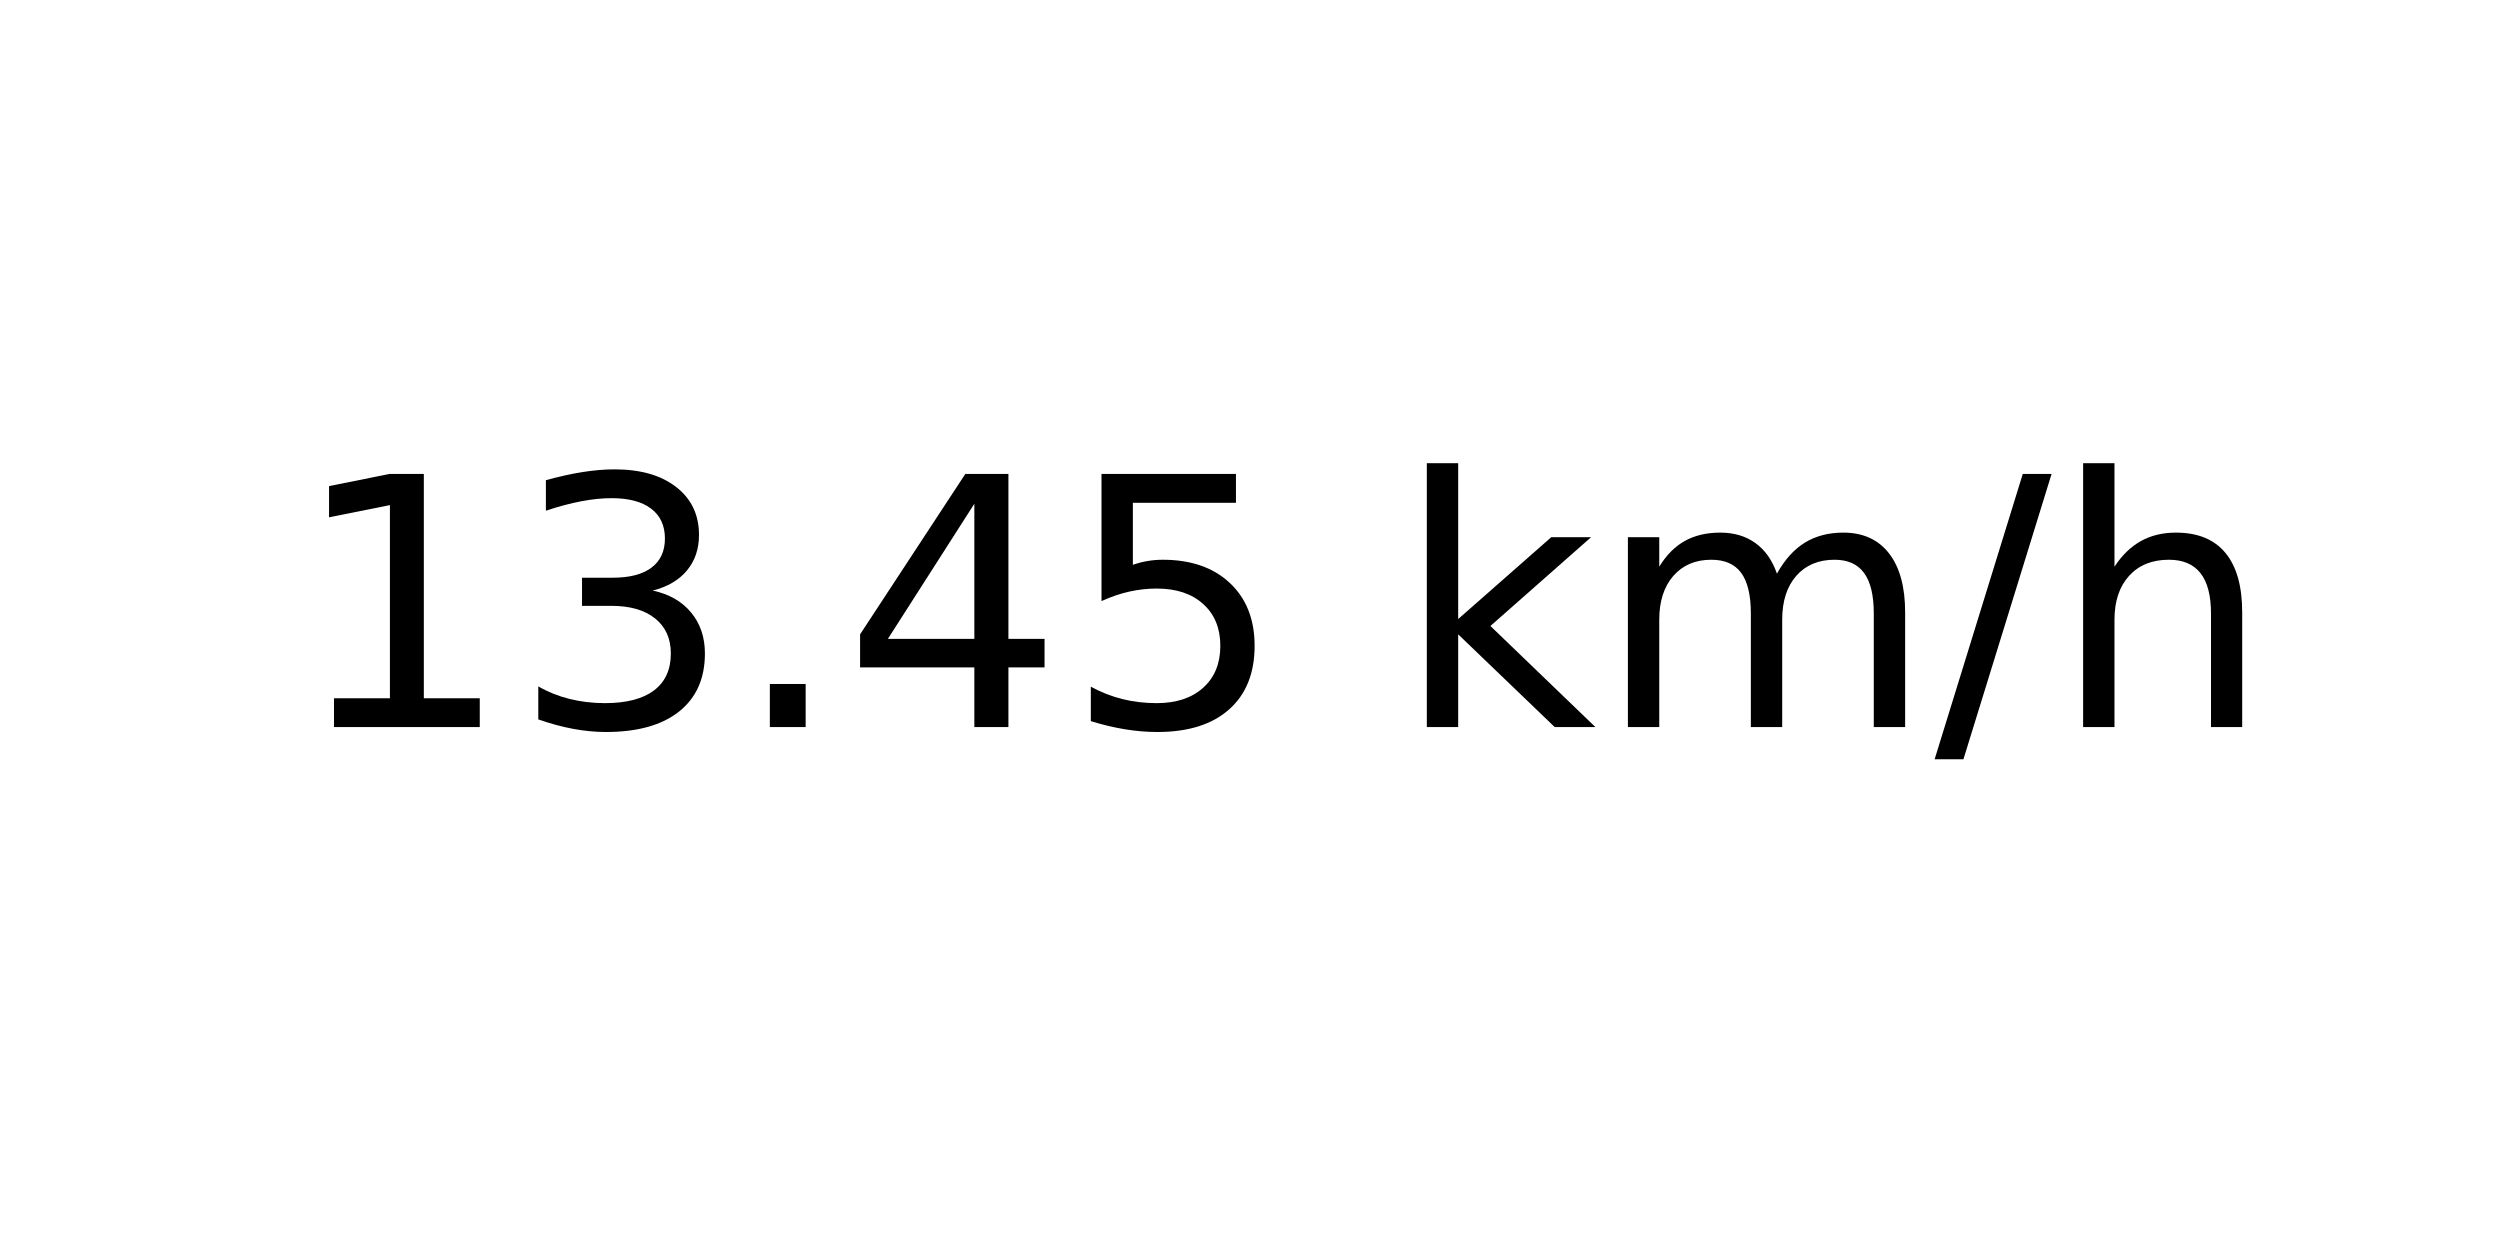
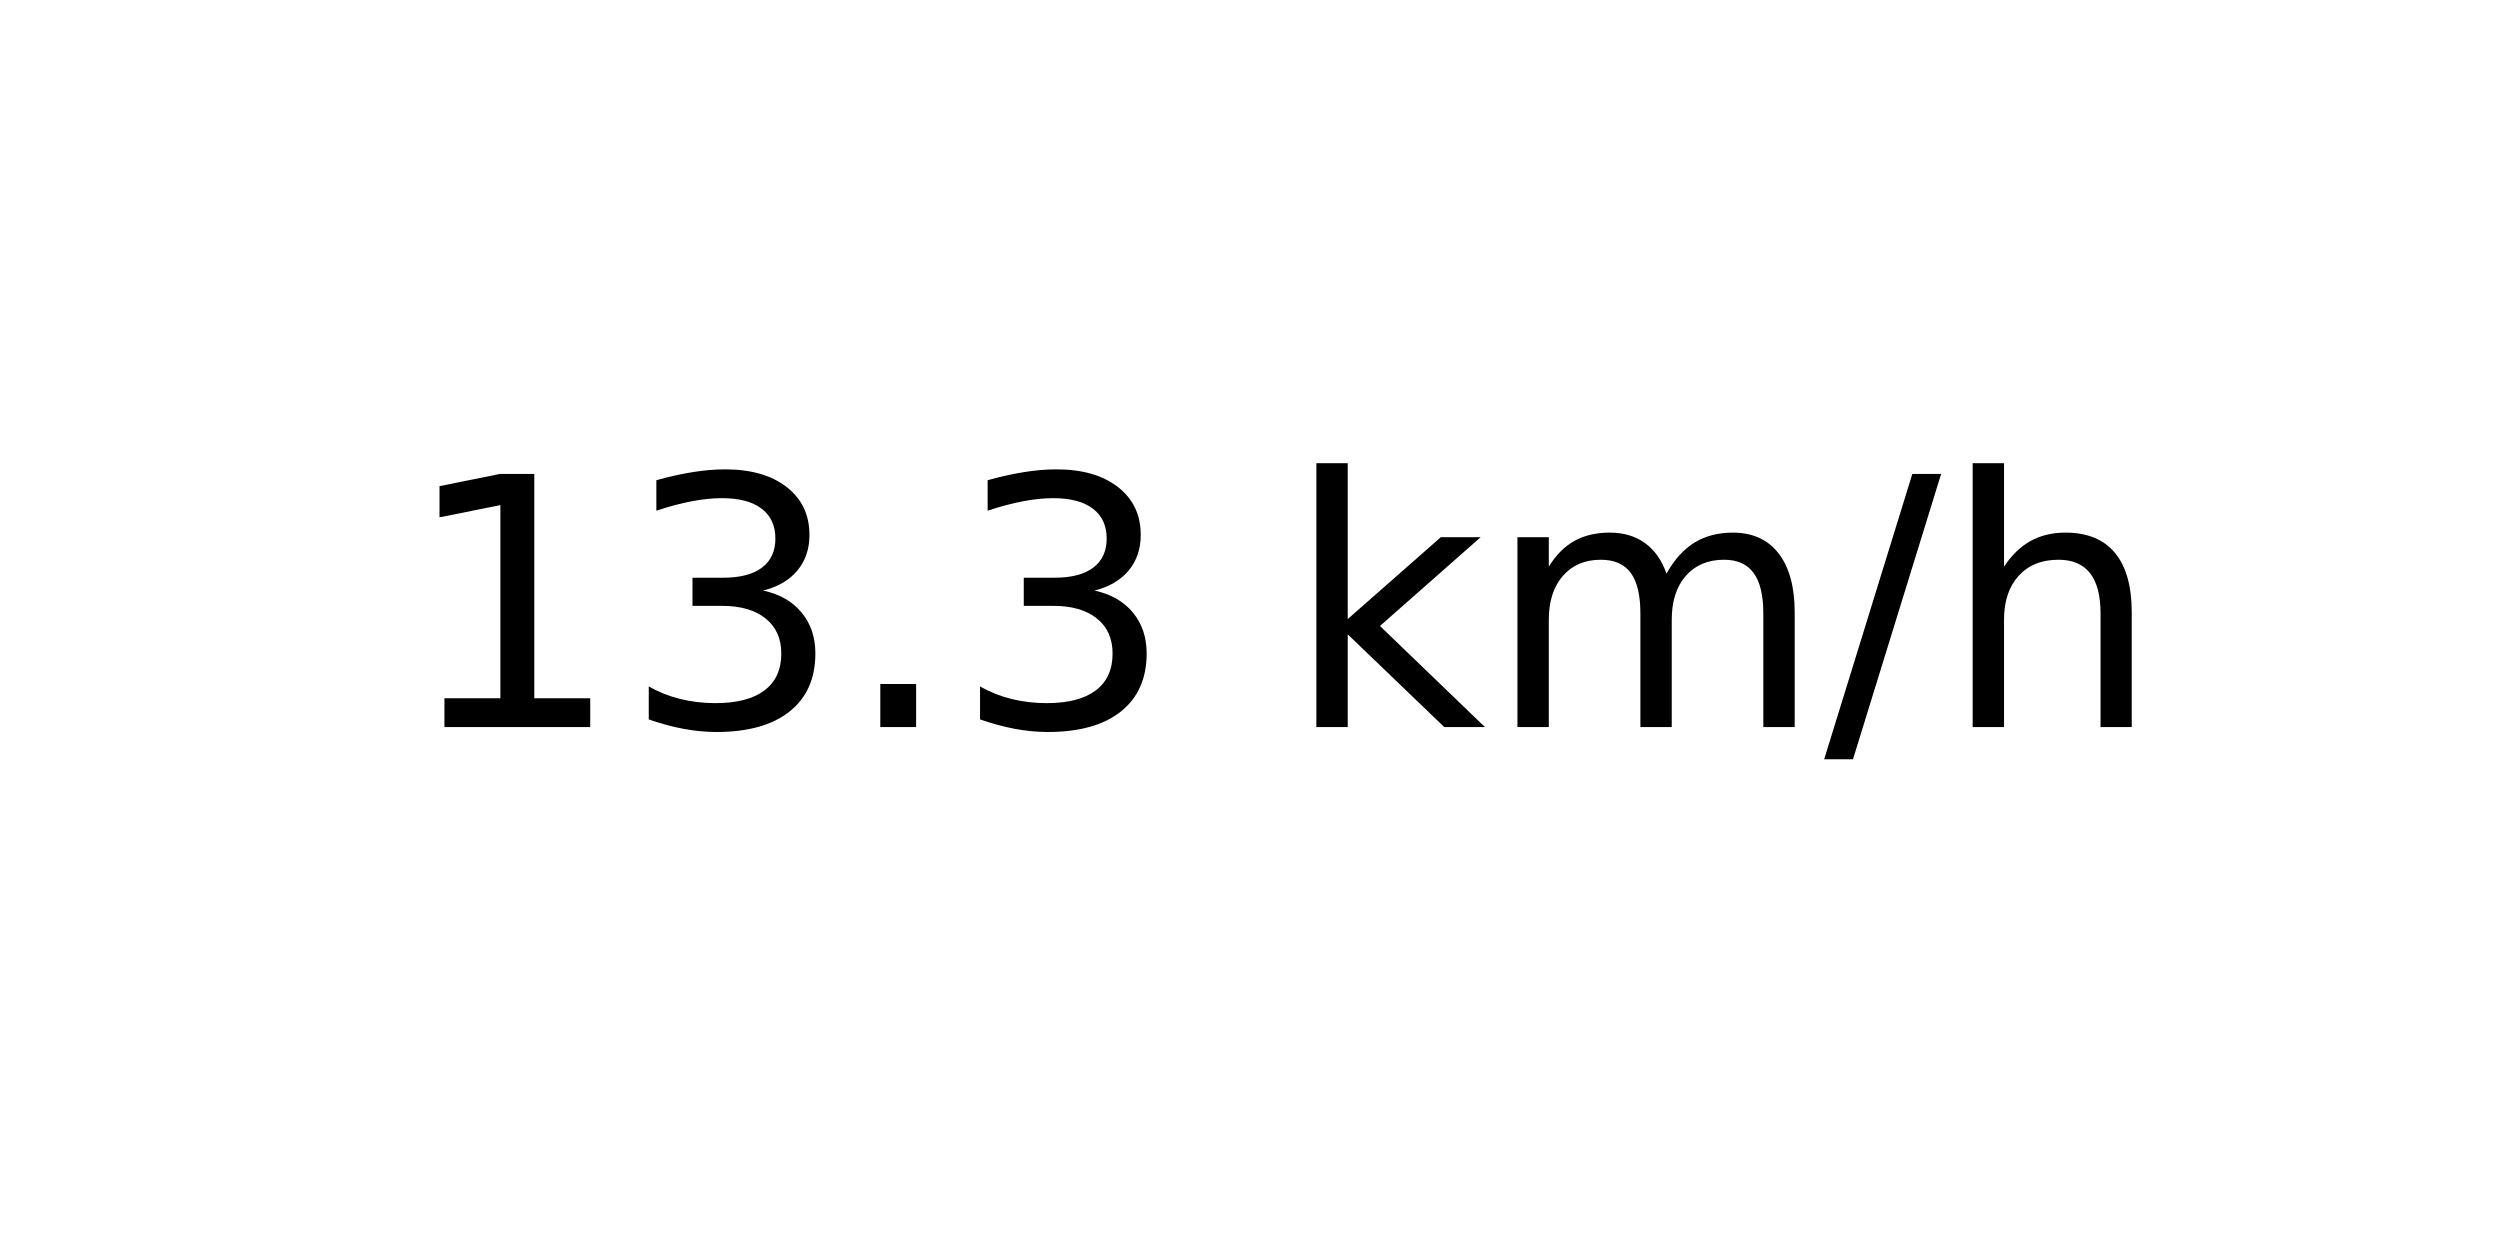
<svg xmlns="http://www.w3.org/2000/svg" xmlns:xlink="http://www.w3.org/1999/xlink" width="72pt" height="36pt" viewBox="0 0 72 36" version="1.1">
  <defs>
    <style type="text/css">*{stroke-linejoin: round; stroke-linecap: butt}</style>
  </defs>
  <g id="figure_1">
    <g id="axes_1">
      <g id="text_1">
-         <g transform="translate(8.378125 20.93937) scale(0.1 -0.1)">
+         <g transform="translate(11.55937 20.93937) scale(0.1 -0.1)">
          <defs>
            <path id="DejaVuSans-31" d="M 794 531  L 1825 531  L 1825 4091  L 703 3866  L 703 4441  L 1819 4666  L 2450 4666  L 2450 531  L 3481 531  L 3481 0  L 794 0  L 794 531  z " transform="scale(0.015625)" />
            <path id="DejaVuSans-33" d="M 2597 2516  Q 3050 2419 3304 2112  Q 3559 1806 3559 1356  Q 3559 666 3084 287  Q 2609 -91 1734 -91  Q 1441 -91 1130 -33  Q 819 25 488 141  L 488 750  Q 750 597 1062 519  Q 1375 441 1716 441  Q 2309 441 2620 675  Q 2931 909 2931 1356  Q 2931 1769 2642 2001  Q 2353 2234 1838 2234  L 1294 2234  L 1294 2753  L 1863 2753  Q 2328 2753 2575 2939  Q 2822 3125 2822 3475  Q 2822 3834 2567 4026  Q 2313 4219 1838 4219  Q 1578 4219 1281 4162  Q 984 4106 628 3988  L 628 4550  Q 988 4650 1302 4700  Q 1616 4750 1894 4750  Q 2613 4750 3031 4423  Q 3450 4097 3450 3541  Q 3450 3153 3228 2886  Q 3006 2619 2597 2516  z " transform="scale(0.015625)" />
            <path id="DejaVuSans-2e" d="M 684 794  L 1344 794  L 1344 0  L 684 0  L 684 794  z " transform="scale(0.015625)" />
-             <path id="DejaVuSans-34" d="M 2419 4116  L 825 1625  L 2419 1625  L 2419 4116  z M 2253 4666  L 3047 4666  L 3047 1625  L 3713 1625  L 3713 1100  L 3047 1100  L 3047 0  L 2419 0  L 2419 1100  L 313 1100  L 313 1709  L 2253 4666  z " transform="scale(0.015625)" />
-             <path id="DejaVuSans-35" d="M 691 4666  L 3169 4666  L 3169 4134  L 1269 4134  L 1269 2991  Q 1406 3038 1543 3061  Q 1681 3084 1819 3084  Q 2600 3084 3056 2656  Q 3513 2228 3513 1497  Q 3513 744 3044 326  Q 2575 -91 1722 -91  Q 1428 -91 1123 -41  Q 819 9 494 109  L 494 744  Q 775 591 1075 516  Q 1375 441 1709 441  Q 2250 441 2565 725  Q 2881 1009 2881 1497  Q 2881 1984 2565 2268  Q 2250 2553 1709 2553  Q 1456 2553 1204 2497  Q 953 2441 691 2322  L 691 4666  z " transform="scale(0.015625)" />
            <path id="DejaVuSans-20" transform="scale(0.015625)" />
            <path id="DejaVuSans-6b" d="M 581 4863  L 1159 4863  L 1159 1991  L 2875 3500  L 3609 3500  L 1753 1863  L 3688 0  L 2938 0  L 1159 1709  L 1159 0  L 581 0  L 581 4863  z " transform="scale(0.015625)" />
            <path id="DejaVuSans-6d" d="M 3328 2828  Q 3544 3216 3844 3400  Q 4144 3584 4550 3584  Q 5097 3584 5394 3201  Q 5691 2819 5691 2113  L 5691 0  L 5113 0  L 5113 2094  Q 5113 2597 4934 2840  Q 4756 3084 4391 3084  Q 3944 3084 3684 2787  Q 3425 2491 3425 1978  L 3425 0  L 2847 0  L 2847 2094  Q 2847 2600 2669 2842  Q 2491 3084 2119 3084  Q 1678 3084 1418 2786  Q 1159 2488 1159 1978  L 1159 0  L 581 0  L 581 3500  L 1159 3500  L 1159 2956  Q 1356 3278 1631 3431  Q 1906 3584 2284 3584  Q 2666 3584 2933 3390  Q 3200 3197 3328 2828  z " transform="scale(0.015625)" />
            <path id="DejaVuSans-2f" d="M 1625 4666  L 2156 4666  L 531 -594  L 0 -594  L 1625 4666  z " transform="scale(0.015625)" />
            <path id="DejaVuSans-68" d="M 3513 2113  L 3513 0  L 2938 0  L 2938 2094  Q 2938 2591 2744 2837  Q 2550 3084 2163 3084  Q 1697 3084 1428 2787  Q 1159 2491 1159 1978  L 1159 0  L 581 0  L 581 4863  L 1159 4863  L 1159 2956  Q 1366 3272 1645 3428  Q 1925 3584 2291 3584  Q 2894 3584 3203 3211  Q 3513 2838 3513 2113  z " transform="scale(0.015625)" />
          </defs>
          <use xlink:href="#DejaVuSans-31" />
          <use xlink:href="#DejaVuSans-33" x="63.623" />
          <use xlink:href="#DejaVuSans-2e" x="127.246" />
-           <use xlink:href="#DejaVuSans-34" x="159.033" />
-           <use xlink:href="#DejaVuSans-35" x="222.656" />
-           <use xlink:href="#DejaVuSans-20" x="286.279" />
-           <use xlink:href="#DejaVuSans-6b" x="318.066" />
-           <use xlink:href="#DejaVuSans-6d" x="375.977" />
-           <use xlink:href="#DejaVuSans-2f" x="473.389" />
-           <use xlink:href="#DejaVuSans-68" x="507.08" />
+           <use xlink:href="#DejaVuSans-33" x="159.033" />
+           <use xlink:href="#DejaVuSans-20" x="222.656" />
+           <use xlink:href="#DejaVuSans-6b" x="254.443" />
+           <use xlink:href="#DejaVuSans-6d" x="312.354" />
+           <use xlink:href="#DejaVuSans-2f" x="409.766" />
+           <use xlink:href="#DejaVuSans-68" x="443.457" />
        </g>
      </g>
    </g>
  </g>
</svg>
